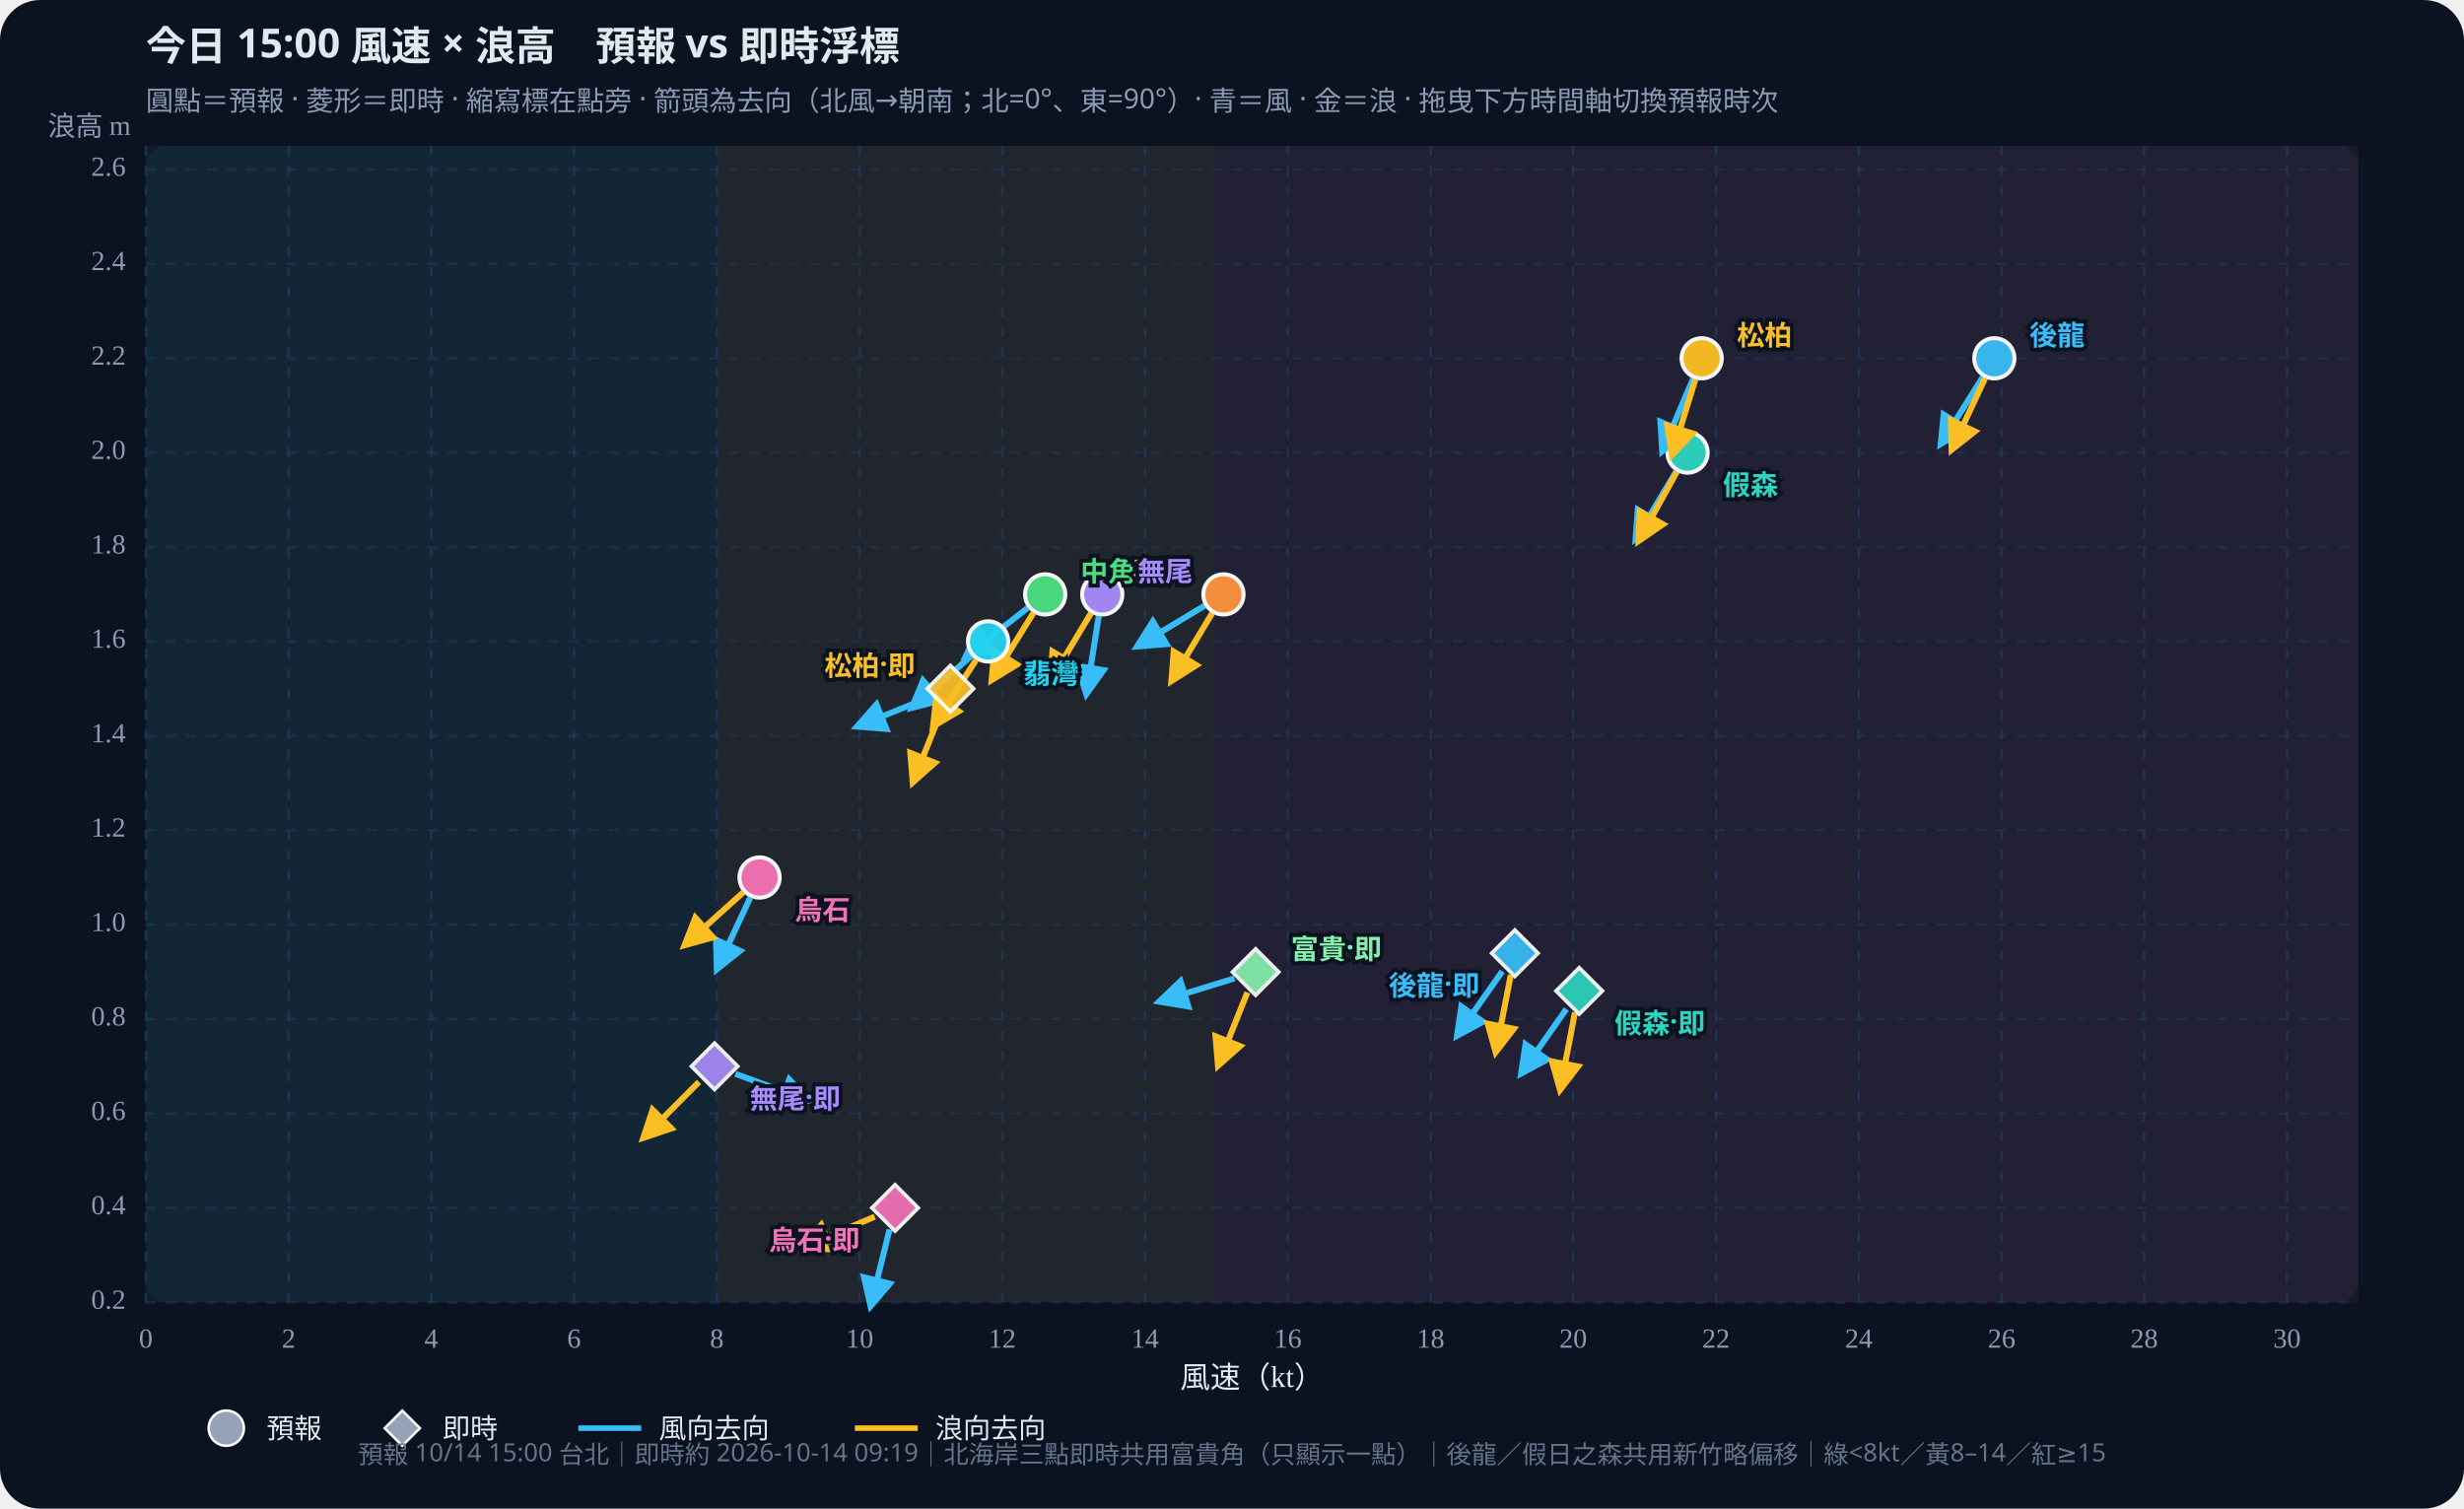
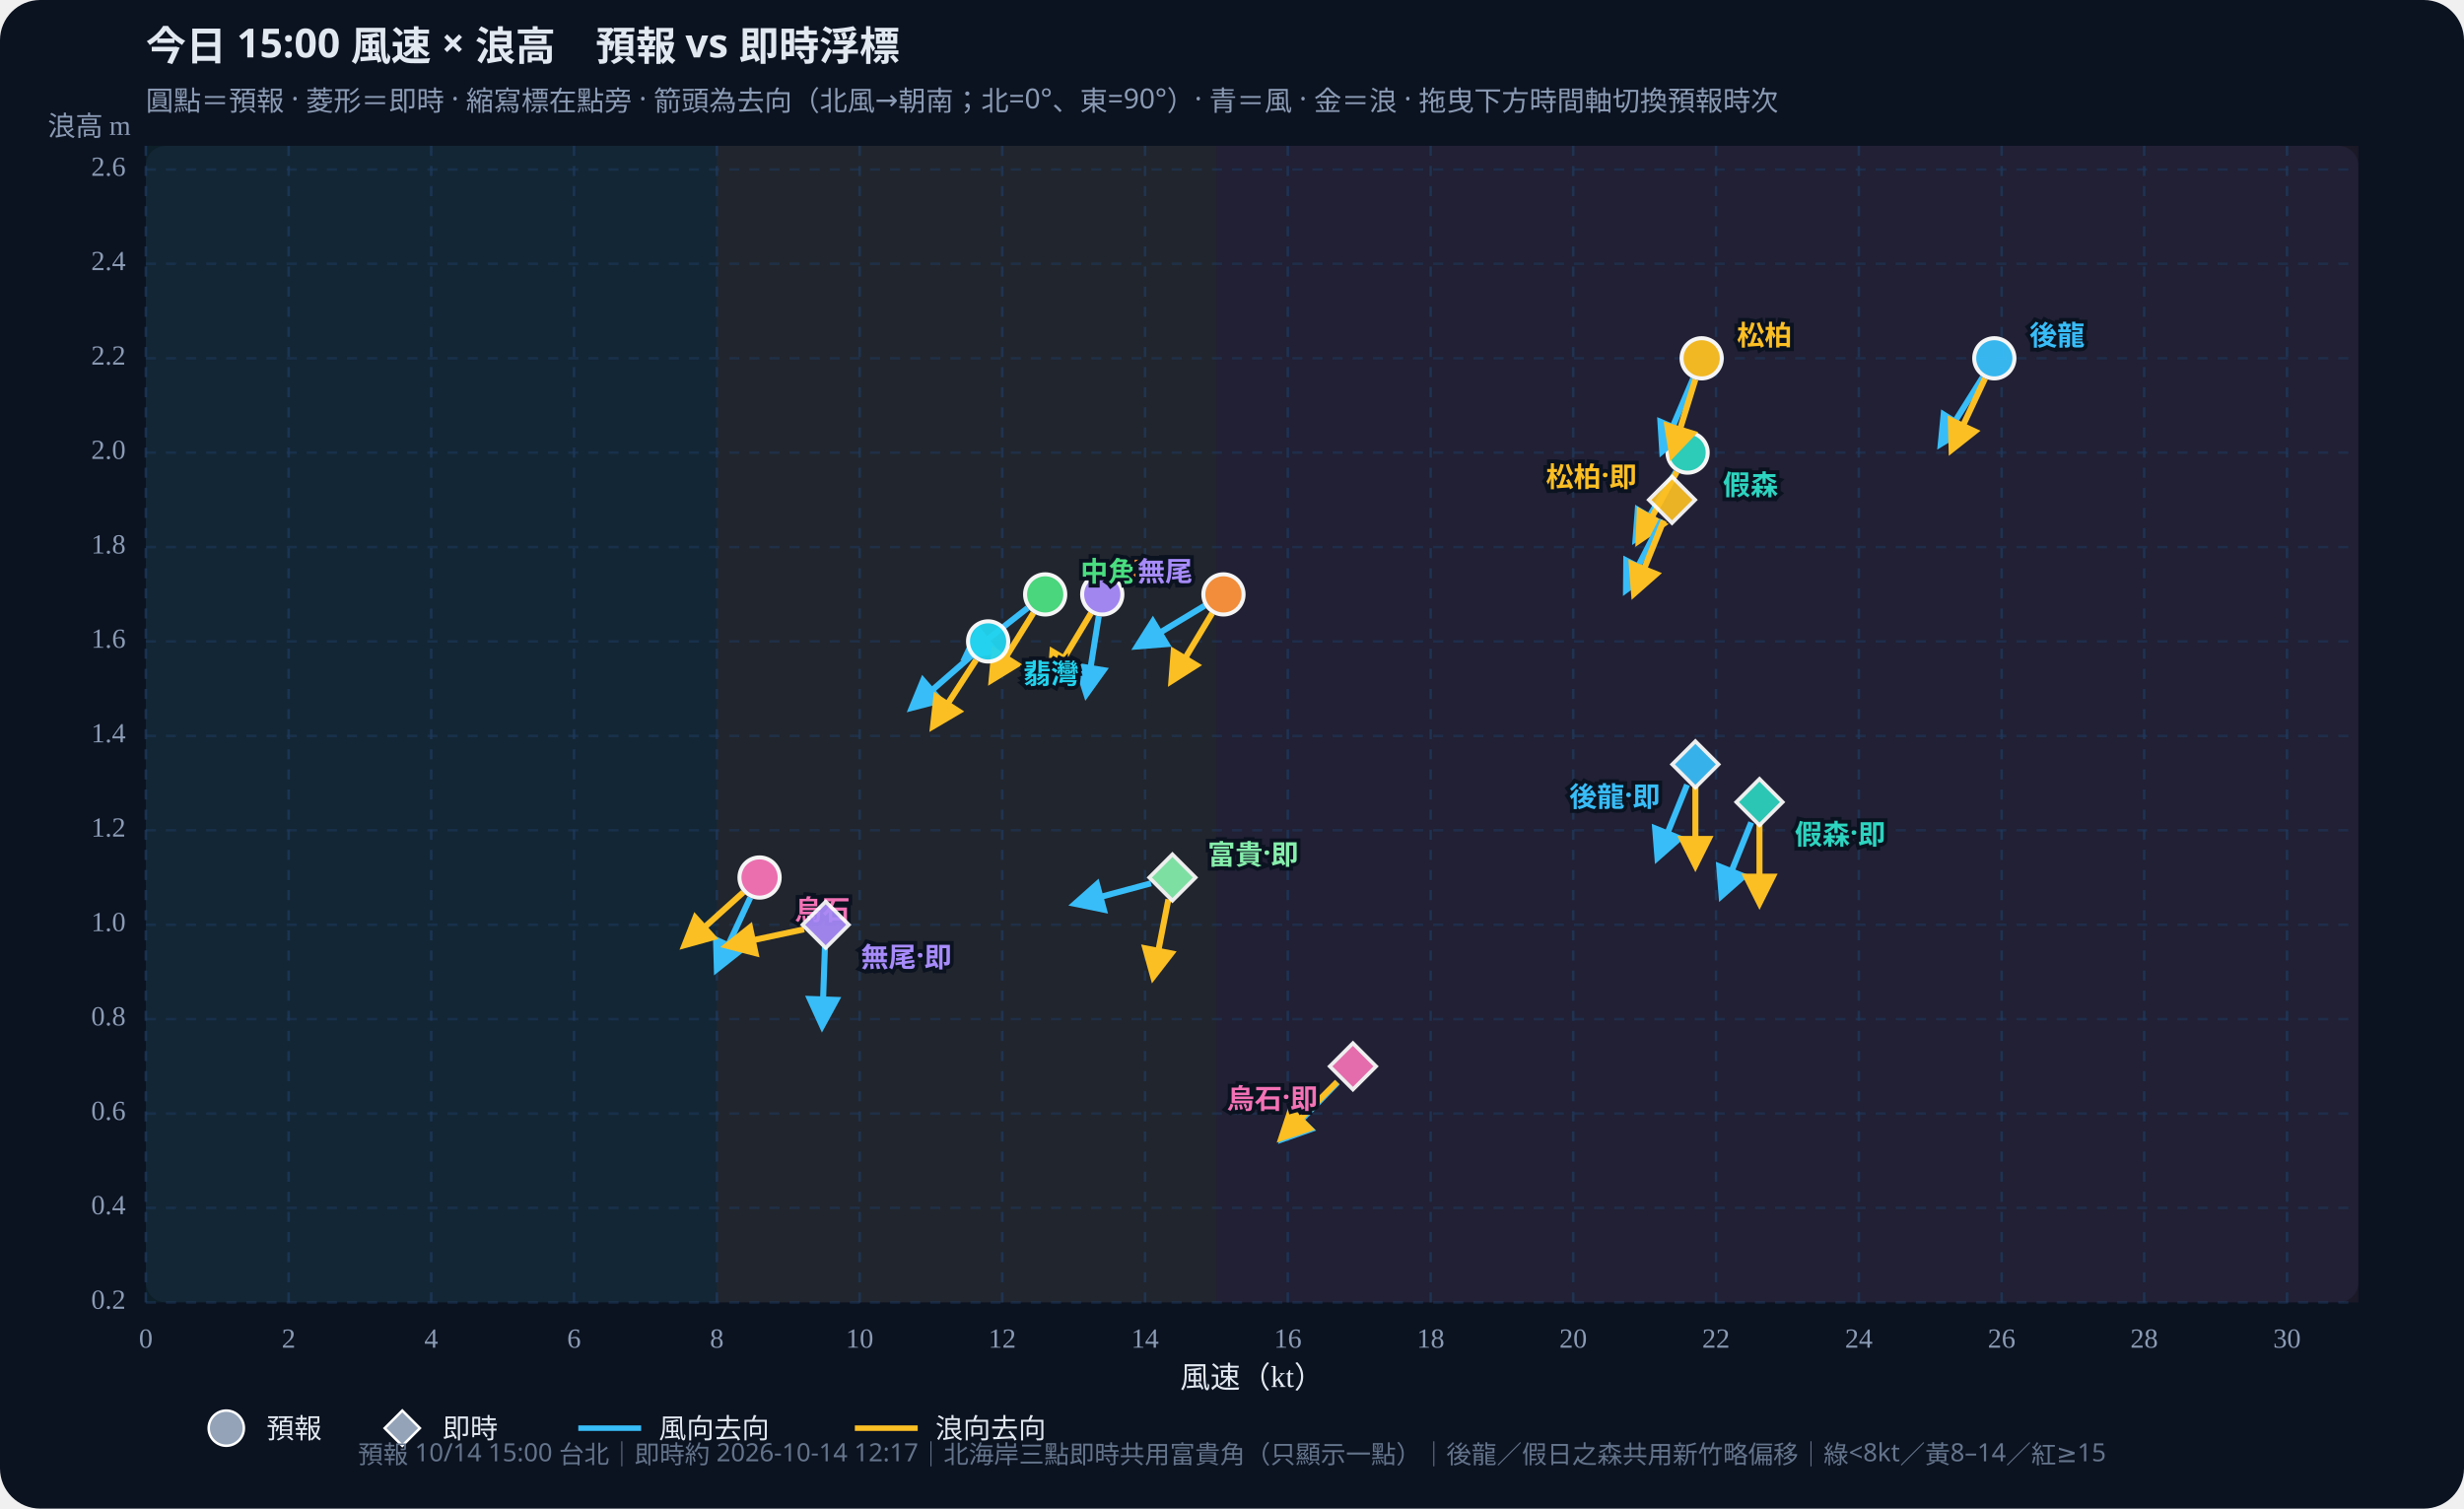
<svg xmlns="http://www.w3.org/2000/svg" id="wws-svg" viewBox="0 0 980 600" role="img" aria-label="風速與浪高散佈圖，可拖曳時間軸切換預報時次" style="width:100%;height:auto;display:block">
  <rect width="980" height="600" fill="#0b1220" rx="16" />
  <rect x="58" y="58" width="880" height="460" fill="#111a2e" rx="8" />
  <rect x="58.0" y="58" width="227.1" height="460" fill="#34d399" opacity="0.07" />
  <rect x="285.1" y="58" width="198.7" height="460" fill="#fbbf24" opacity="0.07" />
  <rect x="483.8" y="58" width="454.2" height="460" fill="#fb7185" opacity="0.07" />
  <defs>
    <marker id="arrow-38bdf8" viewBox="0 0 10 10" refX="8" refY="5" markerWidth="6" markerHeight="6" orient="auto-start-reverse">
      <path d="M0,0 L10,5 L0,10 z" fill="#38bdf8" />
    </marker>
    <marker id="arrow-fbbf24" viewBox="0 0 10 10" refX="8" refY="5" markerWidth="6" markerHeight="6" orient="auto-start-reverse">
      <path d="M0,0 L10,5 L0,10 z" fill="#fbbf24" />
    </marker>
  </defs>
  <text id="wws-title" x="58" y="24" fill="#e2e8f0" font-size="16" font-weight="700" font-family="Noto Sans TC,system-ui,sans-serif">今日 15:00 風速 × 浪高　預報 vs 即時浮標</text>
  <text x="58" y="44" fill="#8b9bb4" font-size="11" font-family="Noto Sans TC,system-ui,sans-serif">圓點＝預報 · 菱形＝即時 · 縮寫標在點旁 · 箭頭為去向（北風→朝南；北=0°、東=90°）· 青＝風 · 金＝浪 · 拖曳下方時間軸切換預報時次</text>
  <line x1="58.0" y1="58" x2="58.0" y2="518" stroke="#1e3a5f" stroke-dasharray="4 4" opacity="0.7" />
  <text x="58.0" y="536" text-anchor="middle" fill="#8b9bb4" font-size="11">0</text>
  <line x1="114.8" y1="58" x2="114.8" y2="518" stroke="#1e3a5f" stroke-dasharray="4 4" opacity="0.7" />
  <text x="114.8" y="536" text-anchor="middle" fill="#8b9bb4" font-size="11">2</text>
  <line x1="171.5" y1="58" x2="171.5" y2="518" stroke="#1e3a5f" stroke-dasharray="4 4" opacity="0.7" />
  <text x="171.5" y="536" text-anchor="middle" fill="#8b9bb4" font-size="11">4</text>
  <line x1="228.3" y1="58" x2="228.3" y2="518" stroke="#1e3a5f" stroke-dasharray="4 4" opacity="0.7" />
  <text x="228.3" y="536" text-anchor="middle" fill="#8b9bb4" font-size="11">6</text>
  <line x1="285.1" y1="58" x2="285.1" y2="518" stroke="#1e3a5f" stroke-dasharray="4 4" opacity="0.7" />
  <text x="285.1" y="536" text-anchor="middle" fill="#8b9bb4" font-size="11">8</text>
  <line x1="341.9" y1="58" x2="341.9" y2="518" stroke="#1e3a5f" stroke-dasharray="4 4" opacity="0.7" />
  <text x="341.9" y="536" text-anchor="middle" fill="#8b9bb4" font-size="11">10</text>
  <line x1="398.6" y1="58" x2="398.6" y2="518" stroke="#1e3a5f" stroke-dasharray="4 4" opacity="0.7" />
  <text x="398.6" y="536" text-anchor="middle" fill="#8b9bb4" font-size="11">12</text>
  <line x1="455.4" y1="58" x2="455.4" y2="518" stroke="#1e3a5f" stroke-dasharray="4 4" opacity="0.7" />
  <text x="455.4" y="536" text-anchor="middle" fill="#8b9bb4" font-size="11">14</text>
  <line x1="512.2" y1="58" x2="512.2" y2="518" stroke="#1e3a5f" stroke-dasharray="4 4" opacity="0.7" />
  <text x="512.2" y="536" text-anchor="middle" fill="#8b9bb4" font-size="11">16</text>
  <line x1="569.0" y1="58" x2="569.0" y2="518" stroke="#1e3a5f" stroke-dasharray="4 4" opacity="0.7" />
  <text x="569.0" y="536" text-anchor="middle" fill="#8b9bb4" font-size="11">18</text>
  <line x1="625.7" y1="58" x2="625.7" y2="518" stroke="#1e3a5f" stroke-dasharray="4 4" opacity="0.7" />
  <text x="625.7" y="536" text-anchor="middle" fill="#8b9bb4" font-size="11">20</text>
  <line x1="682.5" y1="58" x2="682.5" y2="518" stroke="#1e3a5f" stroke-dasharray="4 4" opacity="0.7" />
  <text x="682.5" y="536" text-anchor="middle" fill="#8b9bb4" font-size="11">22</text>
  <line x1="739.3" y1="58" x2="739.3" y2="518" stroke="#1e3a5f" stroke-dasharray="4 4" opacity="0.7" />
  <text x="739.3" y="536" text-anchor="middle" fill="#8b9bb4" font-size="11">24</text>
  <line x1="796.1" y1="58" x2="796.1" y2="518" stroke="#1e3a5f" stroke-dasharray="4 4" opacity="0.7" />
  <text x="796.1" y="536" text-anchor="middle" fill="#8b9bb4" font-size="11">26</text>
  <line x1="852.8" y1="58" x2="852.8" y2="518" stroke="#1e3a5f" stroke-dasharray="4 4" opacity="0.7" />
  <text x="852.8" y="536" text-anchor="middle" fill="#8b9bb4" font-size="11">28</text>
  <line x1="909.6" y1="58" x2="909.6" y2="518" stroke="#1e3a5f" stroke-dasharray="4 4" opacity="0.7" />
  <text x="909.6" y="536" text-anchor="middle" fill="#8b9bb4" font-size="11">30</text>
  <line x1="58" y1="518.0" x2="938" y2="518.0" stroke="#1e3a5f" stroke-dasharray="4 4" opacity="0.5" />
  <text x="50" y="518.0" text-anchor="end" dominant-baseline="middle" fill="#8b9bb4" font-size="11">0.2</text>
  <line x1="58" y1="480.4" x2="938" y2="480.4" stroke="#1e3a5f" stroke-dasharray="4 4" opacity="0.5" />
  <text x="50" y="480.4" text-anchor="end" dominant-baseline="middle" fill="#8b9bb4" font-size="11">0.4</text>
  <line x1="58" y1="442.9" x2="938" y2="442.9" stroke="#1e3a5f" stroke-dasharray="4 4" opacity="0.5" />
  <text x="50" y="442.9" text-anchor="end" dominant-baseline="middle" fill="#8b9bb4" font-size="11">0.6</text>
  <line x1="58" y1="405.3" x2="938" y2="405.3" stroke="#1e3a5f" stroke-dasharray="4 4" opacity="0.5" />
  <text x="50" y="405.3" text-anchor="end" dominant-baseline="middle" fill="#8b9bb4" font-size="11">0.8</text>
  <line x1="58" y1="367.8" x2="938" y2="367.8" stroke="#1e3a5f" stroke-dasharray="4 4" opacity="0.5" />
  <text x="50" y="367.8" text-anchor="end" dominant-baseline="middle" fill="#8b9bb4" font-size="11">1.0</text>
  <line x1="58" y1="330.2" x2="938" y2="330.2" stroke="#1e3a5f" stroke-dasharray="4 4" opacity="0.5" />
  <text x="50" y="330.2" text-anchor="end" dominant-baseline="middle" fill="#8b9bb4" font-size="11">1.2</text>
  <line x1="58" y1="292.7" x2="938" y2="292.7" stroke="#1e3a5f" stroke-dasharray="4 4" opacity="0.5" />
  <text x="50" y="292.7" text-anchor="end" dominant-baseline="middle" fill="#8b9bb4" font-size="11">1.4</text>
  <line x1="58" y1="255.1" x2="938" y2="255.1" stroke="#1e3a5f" stroke-dasharray="4 4" opacity="0.5" />
  <text x="50" y="255.1" text-anchor="end" dominant-baseline="middle" fill="#8b9bb4" font-size="11">1.6</text>
  <line x1="58" y1="217.6" x2="938" y2="217.6" stroke="#1e3a5f" stroke-dasharray="4 4" opacity="0.5" />
  <text x="50" y="217.6" text-anchor="end" dominant-baseline="middle" fill="#8b9bb4" font-size="11">1.8</text>
  <line x1="58" y1="180.0" x2="938" y2="180.0" stroke="#1e3a5f" stroke-dasharray="4 4" opacity="0.5" />
  <text x="50" y="180.0" text-anchor="end" dominant-baseline="middle" fill="#8b9bb4" font-size="11">2.0</text>
  <line x1="58" y1="142.5" x2="938" y2="142.5" stroke="#1e3a5f" stroke-dasharray="4 4" opacity="0.5" />
  <text x="50" y="142.5" text-anchor="end" dominant-baseline="middle" fill="#8b9bb4" font-size="11">2.2</text>
  <line x1="58" y1="104.9" x2="938" y2="104.9" stroke="#1e3a5f" stroke-dasharray="4 4" opacity="0.5" />
  <text x="50" y="104.9" text-anchor="end" dominant-baseline="middle" fill="#8b9bb4" font-size="11">2.4</text>
  <line x1="58" y1="67.4" x2="938" y2="67.4" stroke="#1e3a5f" stroke-dasharray="4 4" opacity="0.5" />
  <text x="50" y="67.4" text-anchor="end" dominant-baseline="middle" fill="#8b9bb4" font-size="11">2.6</text>
  <text x="498" y="552" text-anchor="middle" fill="#e2e8f0" font-size="12">風速（kt）</text>
  <text x="52" y="54" text-anchor="end" fill="#8b9bb4" font-size="11">浪高 m</text>
  <g id="wws-forecast-layer">
    <line x1="788.6" y1="150.0" x2="772.0" y2="176.4" stroke="#38bdf8" stroke-width="2.4" marker-end="url(#arrow-38bdf8)" />
    <line x1="789.5" y1="150.5" x2="776.3" y2="178.7" stroke="#fbbf24" stroke-width="2.4" marker-end="url(#arrow-fbbf24)" />
    <circle cx="793.2" cy="142.5" r="8.0" fill="#38bdf8" stroke="#fff" stroke-width="1.6" opacity="0.95" />
    <line x1="666.6" y1="187.6" x2="650.6" y2="214.3" stroke="#38bdf8" stroke-width="2.4" marker-end="url(#arrow-38bdf8)" />
    <line x1="666.9" y1="187.7" x2="651.8" y2="215.0" stroke="#fbbf24" stroke-width="2.4" marker-end="url(#arrow-fbbf24)" />
    <circle cx="671.2" cy="180.0" r="8.0" fill="#2dd4bf" stroke="#fff" stroke-width="1.6" opacity="0.95" />
    <line x1="673.4" y1="150.6" x2="661.2" y2="179.3" stroke="#38bdf8" stroke-width="2.4" marker-end="url(#arrow-38bdf8)" />
    <line x1="674.3" y1="150.9" x2="665.1" y2="180.7" stroke="#fbbf24" stroke-width="2.4" marker-end="url(#arrow-fbbf24)" />
    <circle cx="676.8" cy="142.5" r="8.0" fill="#fbbf24" stroke="#fff" stroke-width="1.6" opacity="0.95" />
    <line x1="408.7" y1="241.8" x2="384.2" y2="261.0" stroke="#38bdf8" stroke-width="2.4" marker-end="url(#arrow-38bdf8)" />
    <line x1="411.0" y1="243.8" x2="394.5" y2="270.3" stroke="#fbbf24" stroke-width="2.4" marker-end="url(#arrow-fbbf24)" />
    <circle cx="415.7" cy="236.4" r="8.0" fill="#4ade80" stroke="#fff" stroke-width="1.6" opacity="0.95" />
    <line x1="386.3" y1="260.9" x2="362.8" y2="281.4" stroke="#38bdf8" stroke-width="2.4" marker-end="url(#arrow-38bdf8)" />
    <line x1="388.2" y1="262.5" x2="371.2" y2="288.7" stroke="#fbbf24" stroke-width="2.4" marker-end="url(#arrow-fbbf24)" />
    <circle cx="393.0" cy="255.1" r="8.0" fill="#22d3ee" stroke="#fff" stroke-width="1.6" opacity="0.95" />
    <line x1="479.1" y1="240.9" x2="452.4" y2="257.0" stroke="#38bdf8" stroke-width="2.4" marker-end="url(#arrow-38bdf8)" />
    <line x1="482.1" y1="243.9" x2="466.0" y2="270.7" stroke="#fbbf24" stroke-width="2.4" marker-end="url(#arrow-fbbf24)" />
    <circle cx="486.6" cy="236.4" r="8.0" fill="#fb923c" stroke="#fff" stroke-width="1.6" opacity="0.95" />
    <line x1="437.0" y1="245.1" x2="432.1" y2="275.9" stroke="#38bdf8" stroke-width="2.4" marker-end="url(#arrow-38bdf8)" />
    <line x1="433.9" y1="243.9" x2="417.8" y2="270.7" stroke="#fbbf24" stroke-width="2.4" marker-end="url(#arrow-fbbf24)" />
    <circle cx="438.4" cy="236.4" r="8.0" fill="#a78bfa" stroke="#fff" stroke-width="1.6" opacity="0.95" />
    <line x1="298.4" y1="357.0" x2="285.2" y2="385.3" stroke="#38bdf8" stroke-width="2.4" marker-end="url(#arrow-38bdf8)" />
    <line x1="295.6" y1="354.9" x2="272.4" y2="375.8" stroke="#fbbf24" stroke-width="2.4" marker-end="url(#arrow-fbbf24)" />
    <circle cx="302.1" cy="349.0" r="8.0" fill="#f472b6" stroke="#fff" stroke-width="1.6" opacity="0.95" />
    <text x="807.2" y="132.5" text-anchor="start" dominant-baseline="central" fill="#38bdf8" font-size="11" font-weight="700" font-family="Noto Sans TC,system-ui,sans-serif" stroke="#0b1220" stroke-width="3" paint-order="stroke">後龍</text>
    <text x="685.2" y="192.0" text-anchor="start" dominant-baseline="central" fill="#2dd4bf" font-size="11" font-weight="700" font-family="Noto Sans TC,system-ui,sans-serif" stroke="#0b1220" stroke-width="3" paint-order="stroke">假森</text>
    <text x="690.8" y="132.5" text-anchor="start" dominant-baseline="central" fill="#fbbf24" font-size="11" font-weight="700" font-family="Noto Sans TC,system-ui,sans-serif" stroke="#0b1220" stroke-width="3" paint-order="stroke">松柏</text>
    <text x="429.7" y="226.4" text-anchor="start" dominant-baseline="central" fill="#4ade80" font-size="11" font-weight="700" font-family="Noto Sans TC,system-ui,sans-serif" stroke="#0b1220" stroke-width="3" paint-order="stroke">中角</text>
    <text x="407.0" y="267.1" text-anchor="start" dominant-baseline="central" fill="#22d3ee" font-size="11" font-weight="700" font-family="Noto Sans TC,system-ui,sans-serif" stroke="#0b1220" stroke-width="3" paint-order="stroke">翡灣</text>
    <text x="472.6" y="226.4" text-anchor="end" dominant-baseline="central" fill="#fb923c" font-size="11" font-weight="700" font-family="Noto Sans TC,system-ui,sans-serif" stroke="#0b1220" stroke-width="3" paint-order="stroke">石門</text>
    <text x="452.4" y="226.4" text-anchor="start" dominant-baseline="central" fill="#a78bfa" font-size="11" font-weight="700" font-family="Noto Sans TC,system-ui,sans-serif" stroke="#0b1220" stroke-width="3" paint-order="stroke">無尾</text>
    <text x="316.1" y="361.0" text-anchor="start" dominant-baseline="central" fill="#f472b6" font-size="11" font-weight="700" font-family="Noto Sans TC,system-ui,sans-serif" stroke="#0b1220" stroke-width="3" paint-order="stroke">烏石</text>
  </g>
  <g id="wws-live-layer">
-     <line x1="597.5" y1="386.3" x2="579.6" y2="411.8" stroke="#38bdf8" stroke-width="2.4" marker-end="url(#arrow-38bdf8)" />
-     <line x1="600.9" y1="387.7" x2="594.9" y2="418.3" stroke="#fbbf24" stroke-width="2.4" marker-end="url(#arrow-fbbf24)" />
-     <polygon points="602.5,369.9 611.7,379.1 602.5,388.3 593.3,379.1" fill="#38bdf8" stroke="#fff" stroke-width="1.5" opacity="0.92" />
-     <line x1="623.0" y1="401.3" x2="605.1" y2="426.8" stroke="#38bdf8" stroke-width="2.4" marker-end="url(#arrow-38bdf8)" />
-     <line x1="626.4" y1="402.7" x2="620.5" y2="433.3" stroke="#fbbf24" stroke-width="2.4" marker-end="url(#arrow-fbbf24)" />
-     <polygon points="628.1,384.9 637.3,394.1 628.1,403.3 618.9,394.1" fill="#2dd4bf" stroke="#fff" stroke-width="1.5" opacity="0.92" />
-     <line x1="369.9" y1="277.2" x2="341.0" y2="288.9" stroke="#38bdf8" stroke-width="2.4" marker-end="url(#arrow-38bdf8)" />
-     <line x1="374.7" y1="282.1" x2="363.1" y2="311.0" stroke="#fbbf24" stroke-width="2.4" marker-end="url(#arrow-fbbf24)" />
-     <polygon points="378.0,264.7 387.2,273.9 378.0,283.1 368.8,273.9" fill="#fbbf24" stroke="#fff" stroke-width="1.5" opacity="0.92" />
-     <line x1="491.0" y1="389.1" x2="461.2" y2="398.3" stroke="#38bdf8" stroke-width="2.4" marker-end="url(#arrow-38bdf8)" />
-     <line x1="496.1" y1="394.7" x2="484.5" y2="423.7" stroke="#fbbf24" stroke-width="2.4" marker-end="url(#arrow-fbbf24)" />
-     <polygon points="499.4,377.4 508.6,386.6 499.4,395.8 490.2,386.6" fill="#86efac" stroke="#fff" stroke-width="1.5" opacity="0.92" />
-     <line x1="292.5" y1="427.1" x2="321.8" y2="437.8" stroke="#38bdf8" stroke-width="2.4" marker-end="url(#arrow-38bdf8)" />
-     <line x1="278.0" y1="430.3" x2="256.0" y2="452.4" stroke="#fbbf24" stroke-width="2.4" marker-end="url(#arrow-fbbf24)" />
-     <polygon points="284.2,414.9 293.4,424.1 284.2,433.3 275.0,424.1" fill="#a78bfa" stroke="#fff" stroke-width="1.5" opacity="0.92" />
-     <line x1="353.8" y1="489.0" x2="346.3" y2="519.3" stroke="#38bdf8" stroke-width="2.4" marker-end="url(#arrow-38bdf8)" />
-     <line x1="347.9" y1="483.9" x2="319.2" y2="496.1" stroke="#fbbf24" stroke-width="2.4" marker-end="url(#arrow-fbbf24)" />
-     <polygon points="356.0,471.2 365.2,480.4 356.0,489.6 346.8,480.4" fill="#f472b6" stroke="#fff" stroke-width="1.5" opacity="0.92" />
-     <text x="588.5" y="391.1" text-anchor="end" dominant-baseline="central" fill="#38bdf8" font-size="11" font-weight="700" font-family="Noto Sans TC,system-ui,sans-serif" stroke="#0b1220" stroke-width="3" paint-order="stroke">後龍·即</text>
-     <text x="642.1" y="406.1" text-anchor="start" dominant-baseline="central" fill="#2dd4bf" font-size="11" font-weight="700" font-family="Noto Sans TC,system-ui,sans-serif" stroke="#0b1220" stroke-width="3" paint-order="stroke">假森·即</text>
-     <text x="364.0" y="263.9" text-anchor="end" dominant-baseline="central" fill="#fbbf24" font-size="11" font-weight="700" font-family="Noto Sans TC,system-ui,sans-serif" stroke="#0b1220" stroke-width="3" paint-order="stroke">松柏·即</text>
-     <text x="513.4" y="376.6" text-anchor="start" dominant-baseline="central" fill="#86efac" font-size="11" font-weight="700" font-family="Noto Sans TC,system-ui,sans-serif" stroke="#0b1220" stroke-width="3" paint-order="stroke">富貴·即</text>
-     <text x="298.2" y="436.1" text-anchor="start" dominant-baseline="central" fill="#a78bfa" font-size="11" font-weight="700" font-family="Noto Sans TC,system-ui,sans-serif" stroke="#0b1220" stroke-width="3" paint-order="stroke">無尾·即</text>
-     <text x="342.0" y="492.4" text-anchor="end" dominant-baseline="central" fill="#f472b6" font-size="11" font-weight="700" font-family="Noto Sans TC,system-ui,sans-serif" stroke="#0b1220" stroke-width="3" paint-order="stroke">烏石·即</text>
+     <line x1="671.0" y1="312.1" x2="659.3" y2="341.0" stroke="#38bdf8" stroke-width="2.4" marker-end="url(#arrow-38bdf8)" />
+     <line x1="674.3" y1="312.8" x2="674.3" y2="344.0" stroke="#fbbf24" stroke-width="2.4" marker-end="url(#arrow-fbbf24)" />
+     <polygon points="674.3,294.8 683.5,304.0 674.3,313.2 665.1,304.0" fill="#38bdf8" stroke="#fff" stroke-width="1.5" opacity="0.92" />
+     <line x1="696.5" y1="327.1" x2="684.8" y2="356.1" stroke="#38bdf8" stroke-width="2.4" marker-end="url(#arrow-38bdf8)" />
+     <line x1="699.8" y1="327.8" x2="699.8" y2="359.0" stroke="#fbbf24" stroke-width="2.4" marker-end="url(#arrow-fbbf24)" />
+     <polygon points="699.8,309.8 709.0,319.0 699.8,328.2 690.6,319.0" fill="#2dd4bf" stroke="#fff" stroke-width="1.5" opacity="0.92" />
+     <line x1="661.0" y1="206.7" x2="646.8" y2="234.5" stroke="#38bdf8" stroke-width="2.4" marker-end="url(#arrow-38bdf8)" />
+     <line x1="661.7" y1="207.0" x2="650.0" y2="235.9" stroke="#fbbf24" stroke-width="2.4" marker-end="url(#arrow-fbbf24)" />
+     <polygon points="665.0,189.6 674.2,198.8 665.0,208.0 655.8,198.8" fill="#fbbf24" stroke="#fff" stroke-width="1.5" opacity="0.92" />
+     <line x1="457.8" y1="351.3" x2="427.7" y2="359.4" stroke="#38bdf8" stroke-width="2.4" marker-end="url(#arrow-38bdf8)" />
+     <line x1="464.7" y1="357.7" x2="458.7" y2="388.3" stroke="#fbbf24" stroke-width="2.4" marker-end="url(#arrow-fbbf24)" />
+     <polygon points="466.3,339.8 475.5,349.0 466.3,358.2 457.1,349.0" fill="#86efac" stroke="#fff" stroke-width="1.5" opacity="0.92" />
+     <line x1="328.1" y1="376.6" x2="327.0" y2="407.8" stroke="#38bdf8" stroke-width="2.4" marker-end="url(#arrow-38bdf8)" />
+     <line x1="319.8" y1="369.6" x2="289.3" y2="376.1" stroke="#fbbf24" stroke-width="2.4" marker-end="url(#arrow-fbbf24)" />
+     <polygon points="328.4,358.6 337.6,367.8 328.4,377.0 319.2,367.8" fill="#a78bfa" stroke="#fff" stroke-width="1.5" opacity="0.92" />
+     <line x1="532.0" y1="430.5" x2="510.3" y2="452.9" stroke="#38bdf8" stroke-width="2.4" marker-end="url(#arrow-38bdf8)" />
+     <line x1="531.8" y1="430.3" x2="509.8" y2="452.4" stroke="#fbbf24" stroke-width="2.4" marker-end="url(#arrow-fbbf24)" />
+     <polygon points="538.1,414.9 547.3,424.1 538.1,433.3 528.9,424.1" fill="#f472b6" stroke="#fff" stroke-width="1.5" opacity="0.92" />
+     <text x="660.3" y="316.0" text-anchor="end" dominant-baseline="central" fill="#38bdf8" font-size="11" font-weight="700" font-family="Noto Sans TC,system-ui,sans-serif" stroke="#0b1220" stroke-width="3" paint-order="stroke">後龍·即</text>
+     <text x="713.8" y="331.0" text-anchor="start" dominant-baseline="central" fill="#2dd4bf" font-size="11" font-weight="700" font-family="Noto Sans TC,system-ui,sans-serif" stroke="#0b1220" stroke-width="3" paint-order="stroke">假森·即</text>
+     <text x="651.0" y="188.8" text-anchor="end" dominant-baseline="central" fill="#fbbf24" font-size="11" font-weight="700" font-family="Noto Sans TC,system-ui,sans-serif" stroke="#0b1220" stroke-width="3" paint-order="stroke">松柏·即</text>
+     <text x="480.3" y="339.0" text-anchor="start" dominant-baseline="central" fill="#86efac" font-size="11" font-weight="700" font-family="Noto Sans TC,system-ui,sans-serif" stroke="#0b1220" stroke-width="3" paint-order="stroke">富貴·即</text>
+     <text x="342.4" y="379.8" text-anchor="start" dominant-baseline="central" fill="#a78bfa" font-size="11" font-weight="700" font-family="Noto Sans TC,system-ui,sans-serif" stroke="#0b1220" stroke-width="3" paint-order="stroke">無尾·即</text>
+     <text x="524.1" y="436.1" text-anchor="end" dominant-baseline="central" fill="#f472b6" font-size="11" font-weight="700" font-family="Noto Sans TC,system-ui,sans-serif" stroke="#0b1220" stroke-width="3" paint-order="stroke">烏石·即</text>
  </g>
  <circle cx="90" cy="568" r="7" fill="#94a3b8" stroke="#fff" />
  <text x="106" y="572" fill="#e2e8f0" font-size="11" font-family="Noto Sans TC,system-ui,sans-serif">預報</text>
  <polygon points="160,561 167,568 160,575 153,568" fill="#94a3b8" stroke="#fff" />
  <text x="176" y="572" fill="#e2e8f0" font-size="11" font-family="Noto Sans TC,system-ui,sans-serif">即時</text>
  <line x1="230" y1="568" x2="255" y2="568" stroke="#38bdf8" stroke-width="2.2" />
  <text x="262" y="572" fill="#e2e8f0" font-size="11" font-family="Noto Sans TC,system-ui,sans-serif">風向去向</text>
  <line x1="340" y1="568" x2="365" y2="568" stroke="#fbbf24" stroke-width="2.2" />
  <text x="372" y="572" fill="#e2e8f0" font-size="11" font-family="Noto Sans TC,system-ui,sans-serif">浪向去向</text>
-   <text id="wws-foot" x="490" y="582" text-anchor="middle" fill="#64748b" font-size="10" font-family="Noto Sans TC,system-ui,sans-serif">預報 10/14 15:00 台北｜即時約 2026-10-14 09:19｜北海岸三點即時共用富貴角（只顯示一點）｜後龍／假日之森共用新竹略偏移｜綠&lt;8kt／黃8–14／紅≥15</text>
+   <text id="wws-foot" x="490" y="582" text-anchor="middle" fill="#64748b" font-size="10" font-family="Noto Sans TC,system-ui,sans-serif">預報 10/14 15:00 台北｜即時約 2026-10-14 12:17｜北海岸三點即時共用富貴角（只顯示一點）｜後龍／假日之森共用新竹略偏移｜綠&lt;8kt／黃8–14／紅≥15</text>
</svg>
